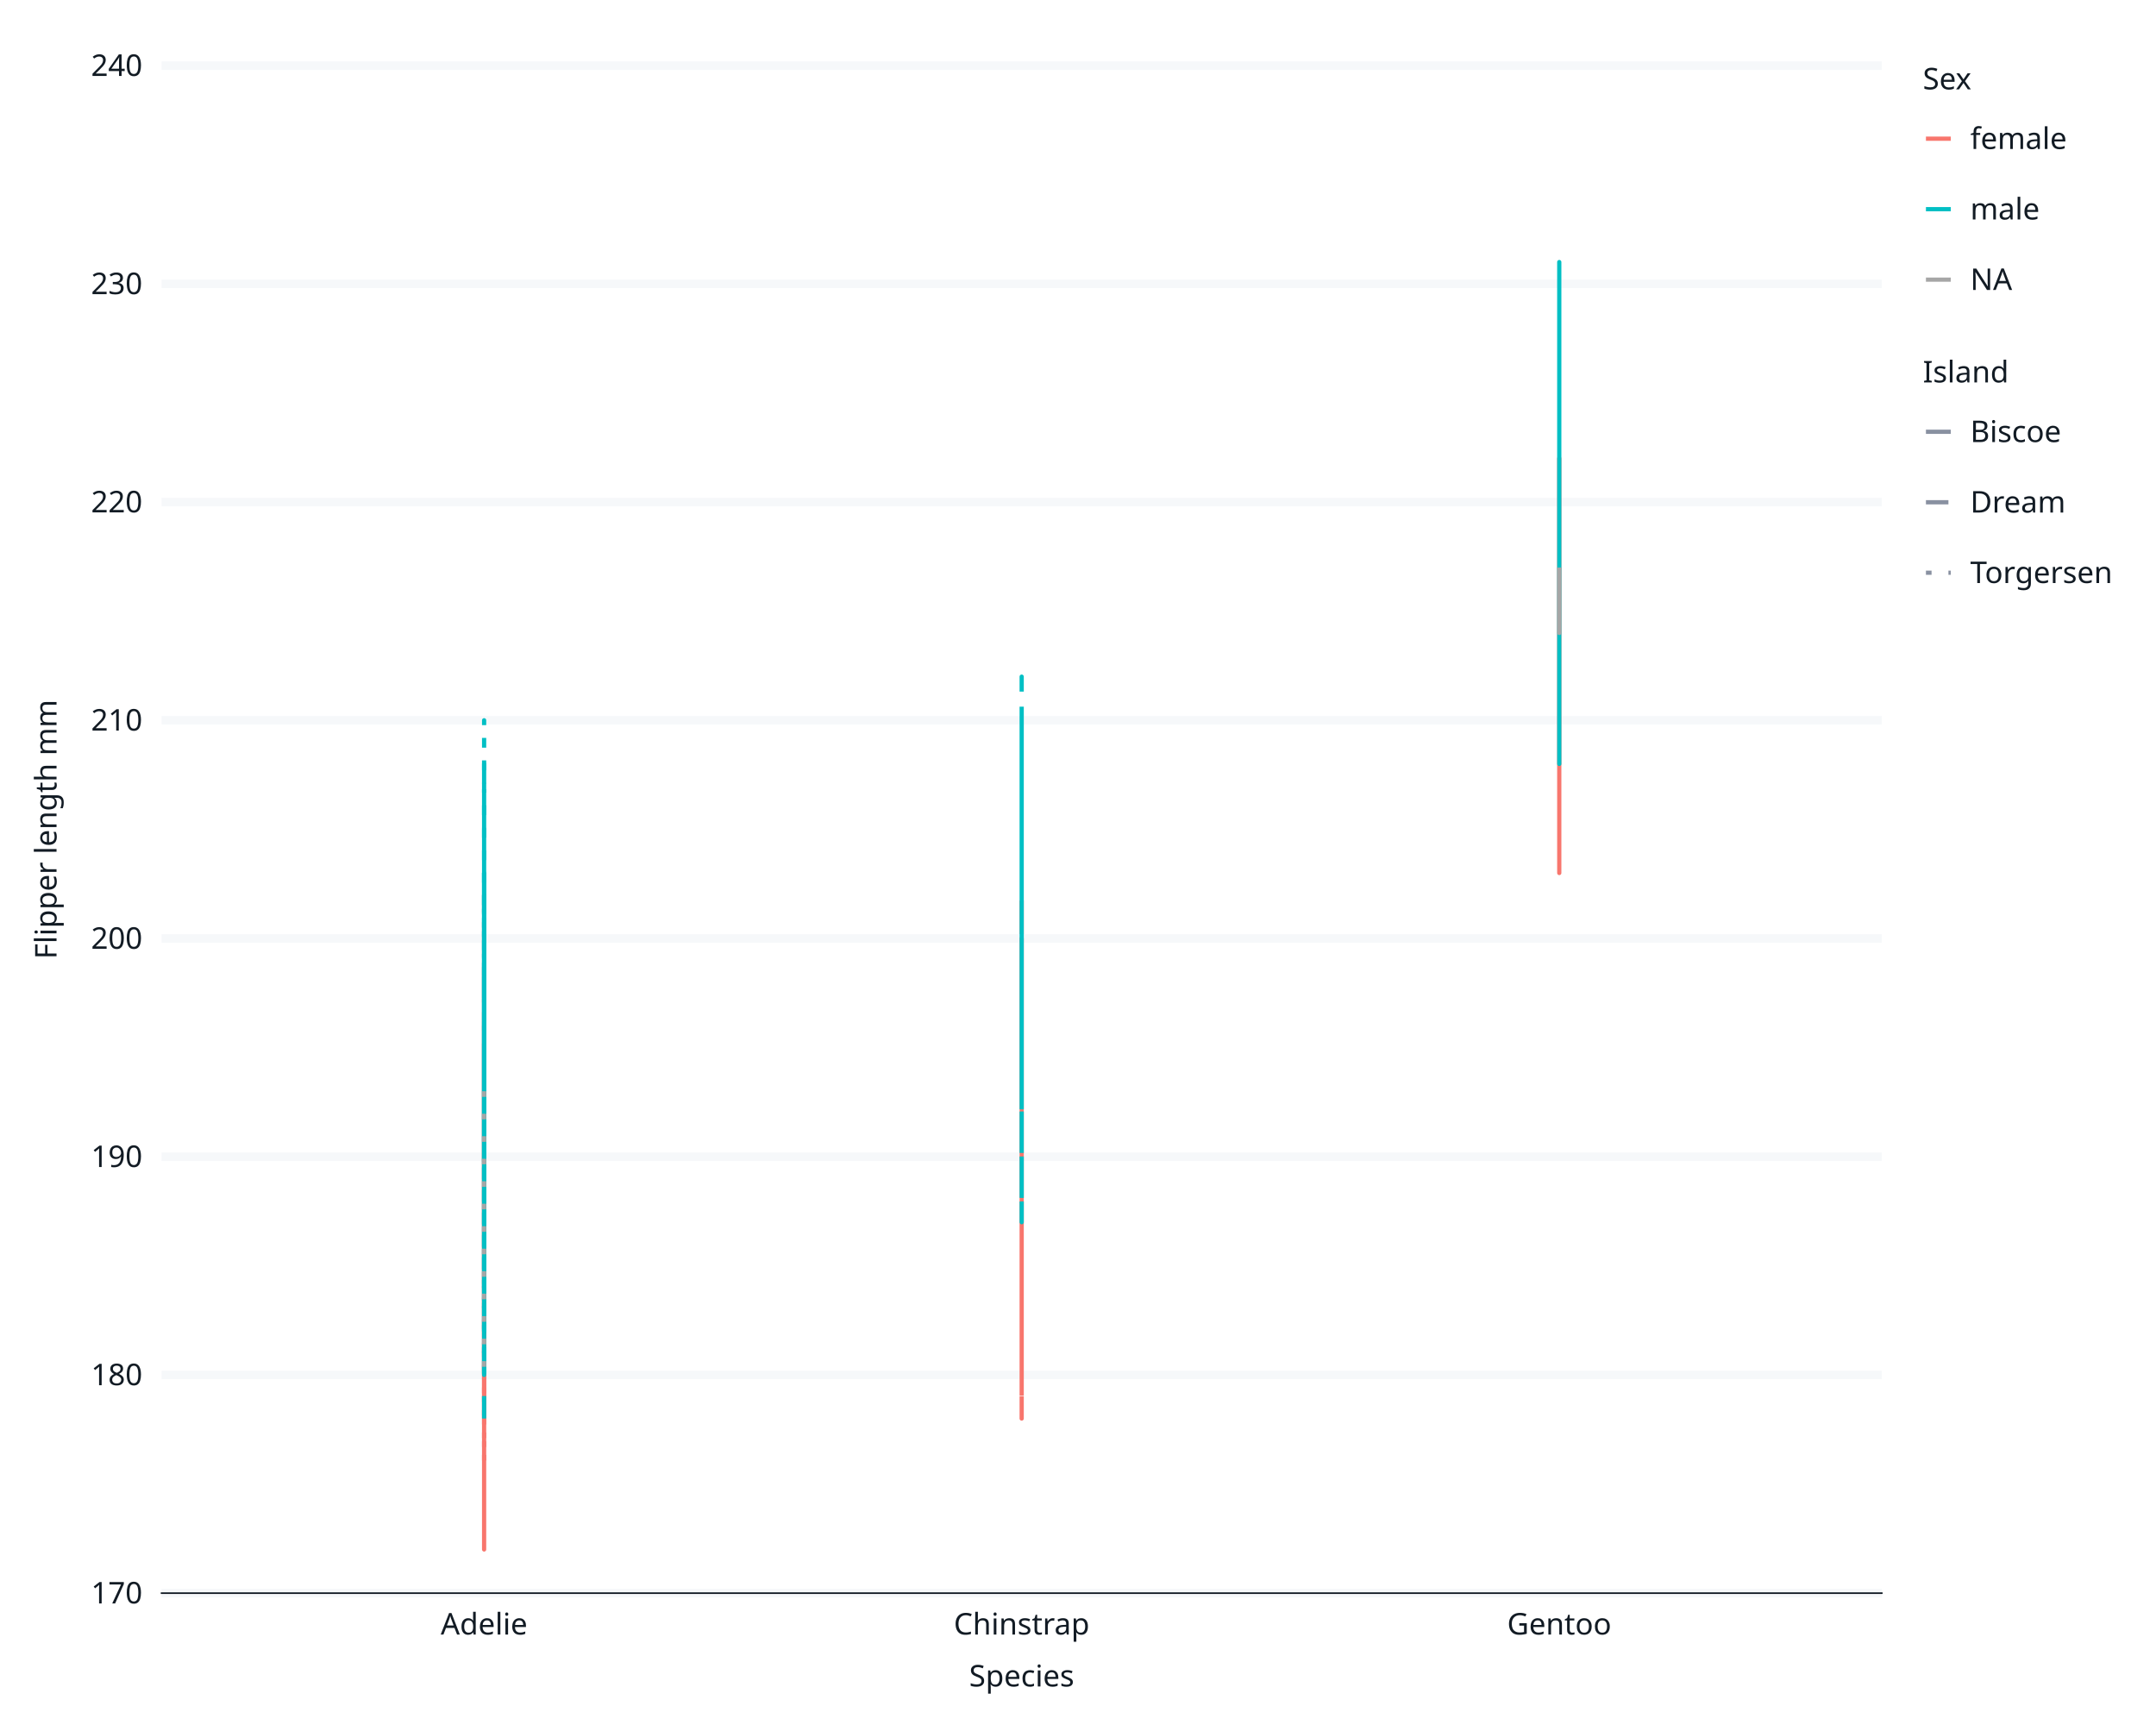
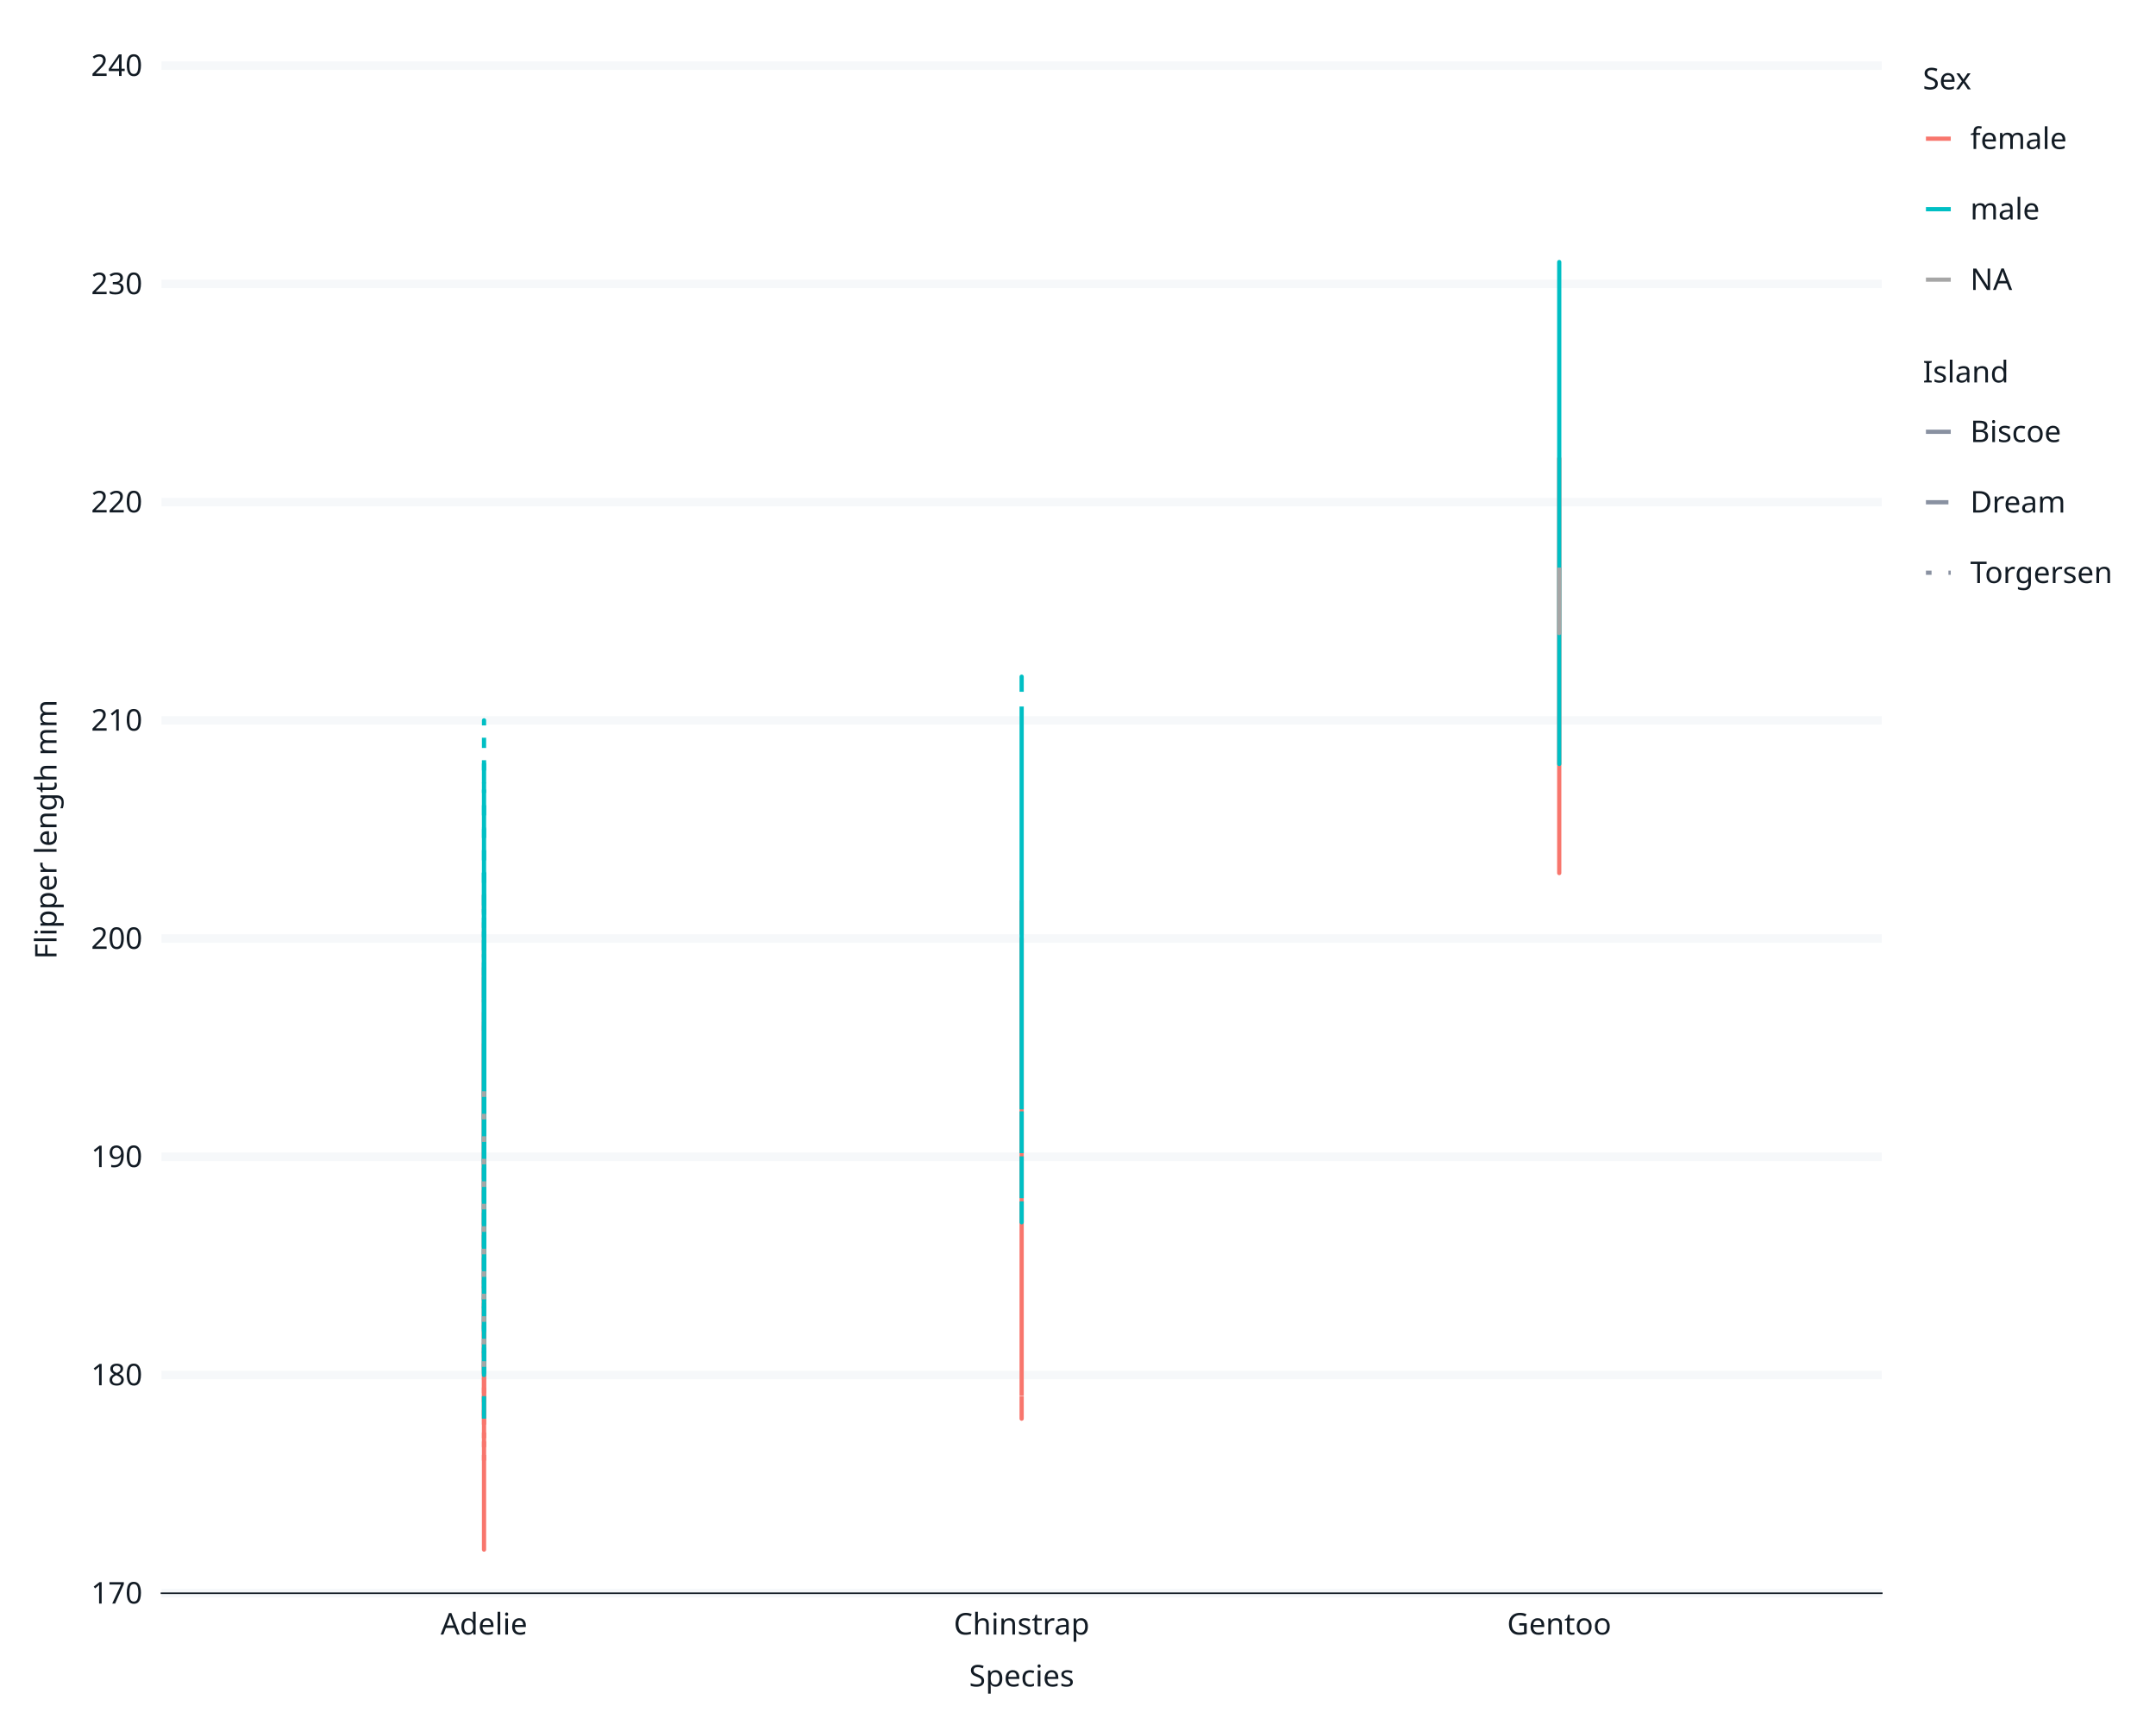
<svg xmlns="http://www.w3.org/2000/svg" class="svglite" data-engine-version="2.0" width="720.00pt" height="576.00pt" viewBox="0 0 720.00 576.00">
  <defs>
    <style type="text/css">
    .svglite line, .svglite polyline, .svglite polygon, .svglite path, .svglite rect, .svglite circle {
      fill: none;
      stroke: #000000;
      stroke-linecap: round;
      stroke-linejoin: round;
      stroke-miterlimit: 10.00;
    }
  </style>
  </defs>
  <rect width="100%" height="100%" style="stroke: none; fill: #FFFFFF;" />
  <defs>
    <clipPath id="cpMC4wMHw3MjAuMDB8MC4wMHw1NzYuMDA=">
      <rect x="0.00" y="0.00" width="720.00" height="576.00" />
    </clipPath>
  </defs>
  <g clip-path="url(#cpMC4wMHw3MjAuMDB8MC4wMHw1NzYuMDA=)">
    <rect x="0" y="0.00" width="720.00" height="576.00" style="stroke-width: 1.07; stroke: #FFFFFF; fill: #FFFFFF;" />
-     <rect x="53.95" y="21.92" width="574.48" height="510.05" style="stroke-width: 1.07; stroke: #FFFFFF; fill: #FFFFFF;" />
-     <polyline points="53.95,531.97 628.43,531.97 " style="stroke-width: 2.84; stroke: #F6F8FA; stroke-linecap: butt;" />
-     <polyline points="53.95,459.10 628.43,459.10 " style="stroke-width: 2.84; stroke: #F6F8FA; stroke-linecap: butt;" />
-     <polyline points="53.95,386.24 628.43,386.24 " style="stroke-width: 2.84; stroke: #F6F8FA; stroke-linecap: butt;" />
-     <polyline points="53.95,313.37 628.43,313.37 " style="stroke-width: 2.84; stroke: #F6F8FA; stroke-linecap: butt;" />
-     <polyline points="53.95,240.51 628.43,240.51 " style="stroke-width: 2.84; stroke: #F6F8FA; stroke-linecap: butt;" />
-     <polyline points="53.95,167.65 628.43,167.65 " style="stroke-width: 2.84; stroke: #F6F8FA; stroke-linecap: butt;" />
-     <polyline points="53.95,94.78 628.43,94.78 " style="stroke-width: 2.84; stroke: #F6F8FA; stroke-linecap: butt;" />
-     <polyline points="53.95,21.92 628.43,21.92 " style="stroke-width: 2.84; stroke: #F6F8FA; stroke-linecap: butt;" />
-     <polyline points="161.67,531.97 161.67,21.92 " style="stroke-width: 2.84; stroke: none; stroke-linecap: butt;" />
-     <polyline points="341.19,531.97 341.19,21.92 " style="stroke-width: 2.84; stroke: none; stroke-linecap: butt;" />
-     <polyline points="520.72,531.97 520.72,21.92 " style="stroke-width: 2.84; stroke: none; stroke-linecap: butt;" />
-     <polyline points="161.67,502.82 161.67,393.52 161.67,408.10 161.67,408.10 161.67,517.39 161.67,415.38 161.67,386.24 161.67,408.10 161.67,415.38 161.67,451.81 161.67,422.67 161.67,422.67 161.67,429.96 161.67,349.81 161.67,371.66 161.67,437.24 161.67,364.38 161.67,320.66 161.67,451.81 161.67,327.95 161.67,364.38 161.67,378.95 " style="stroke-width: 1.41; stroke: #F8766D; stroke-linecap: butt;" />
-     <polyline points="161.67,473.67 161.67,400.81 161.67,349.81 161.67,459.10 161.67,451.81 161.67,444.53 161.67,415.38 161.67,422.67 161.67,386.24 161.67,378.95 161.67,393.52 161.67,386.24 161.67,298.80 161.67,422.67 161.67,408.10 161.67,386.24 161.67,473.67 161.67,364.38 161.67,408.10 161.67,378.95 161.67,422.67 161.67,364.38 161.67,400.81 161.67,371.66 161.67,429.96 161.67,349.81 161.67,408.10 " style="stroke-width: 1.41; stroke: #F8766D; stroke-dasharray: 7.51,7.51; stroke-linecap: butt;" />
-     <polyline points="161.67,415.38 161.67,349.81 161.67,364.38 161.67,451.81 161.67,444.53 161.67,422.67 161.67,349.81 161.67,429.96 161.67,386.24 161.67,386.24 161.67,342.52 161.67,386.24 161.67,378.95 161.67,408.10 161.67,393.52 161.67,408.10 161.67,400.81 161.67,393.52 161.67,408.10 161.67,488.25 161.67,415.38 161.67,378.95 161.67,378.95 161.67,386.24 " style="stroke-width: 1.41; stroke: #F8766D; stroke-dasharray: 1.88,5.63; stroke-linecap: butt;" />
-     <polyline points="161.67,459.10 161.67,422.67 161.67,459.10 161.67,437.24 161.67,459.10 161.67,400.81 161.67,313.37 161.67,378.95 161.67,364.38 161.67,357.09 161.67,349.81 161.67,371.66 161.67,371.66 161.67,400.81 161.67,291.51 161.67,386.24 161.67,429.96 161.67,386.24 161.67,335.23 161.67,378.95 161.67,335.23 161.67,342.52 " style="stroke-width: 1.41; stroke: #00BFC4; stroke-linecap: butt;" />
-     <polyline points="161.67,473.67 161.67,429.96 161.67,342.52 161.67,386.24 161.67,429.96 161.67,349.81 161.67,342.52 161.67,386.24 161.67,444.53 161.67,378.95 161.67,357.09 161.67,386.24 161.67,393.52 161.67,276.94 161.67,415.38 161.67,255.08 161.67,342.52 161.67,371.66 161.67,320.66 161.67,386.24 161.67,313.37 161.67,364.38 161.67,408.10 161.67,386.24 161.67,422.67 161.67,386.24 161.67,364.38 161.67,306.09 " style="stroke-width: 1.41; stroke: #00BFC4; stroke-dasharray: 7.51,7.51; stroke-linecap: butt;" />
-     <polyline points="161.67,451.81 161.67,386.24 161.67,349.81 161.67,378.95 161.67,327.95 161.67,335.23 161.67,357.09 161.67,327.95 161.67,386.24 161.67,335.23 161.67,349.81 161.67,429.96 161.67,349.81 161.67,342.52 161.67,364.38 161.67,320.66 161.67,393.52 161.67,327.95 161.67,298.80 161.67,320.66 161.67,349.81 161.67,240.51 161.67,335.23 " style="stroke-width: 1.41; stroke: #00BFC4; stroke-dasharray: 1.88,5.63; stroke-linecap: butt;" />
-     <polyline points="161.67,364.38 161.67,386.24 161.67,415.38 161.67,459.10 " style="stroke-width: 1.41; stroke: #A6A6A6; stroke-dasharray: 1.88,5.63; stroke-linecap: butt;" />
-     <polyline points="341.19,371.66 341.19,400.81 341.19,327.95 341.19,473.67 341.19,349.81 341.19,364.38 341.19,422.67 341.19,386.24 341.19,451.81 341.19,386.24 341.19,451.81 341.19,408.10 341.19,349.81 341.19,313.37 341.19,378.95 341.19,408.10 341.19,408.10 341.19,320.66 341.19,349.81 341.19,371.66 341.19,408.10 341.19,342.52 341.19,342.52 341.19,386.24 341.19,327.95 341.19,320.66 341.19,364.38 341.19,408.10 341.19,378.95 341.19,357.09 341.19,393.52 341.19,349.81 341.19,298.80 341.19,327.95 " style="stroke-width: 1.41; stroke: #F8766D; stroke-dasharray: 7.51,7.51; stroke-linecap: butt;" />
-     <polyline points="341.19,342.52 341.19,364.38 341.19,335.23 341.19,335.23 341.19,327.95 341.19,357.09 341.19,306.09 341.19,306.09 341.19,335.23 341.19,349.81 341.19,378.95 341.19,364.38 341.19,335.23 341.19,313.37 341.19,276.94 341.19,306.09 341.19,291.51 341.19,349.81 341.19,240.51 341.19,276.94 341.19,240.51 341.19,342.52 341.19,306.09 341.19,225.94 341.19,408.10 341.19,306.09 341.19,291.51 341.19,335.23 341.19,291.51 341.19,298.80 341.19,269.66 341.19,262.37 341.19,364.38 341.19,240.51 " style="stroke-width: 1.41; stroke: #00BFC4; stroke-dasharray: 7.51,7.51; stroke-linecap: butt;" />
-     <polyline points="520.72,233.22 520.72,240.51 520.72,240.51 520.72,233.22 520.72,247.80 520.72,211.36 520.72,211.36 520.72,240.51 520.72,240.51 520.72,247.80 520.72,204.08 520.72,218.65 520.72,204.08 520.72,240.51 520.72,247.80 520.72,262.37 520.72,167.65 520.72,218.65 520.72,255.08 520.72,255.08 520.72,240.51 520.72,189.50 520.72,240.51 520.72,218.65 520.72,240.51 520.72,240.51 520.72,189.50 520.72,255.08 520.72,255.08 520.72,255.08 520.72,211.36 520.72,174.93 520.72,167.65 520.72,196.79 520.72,189.50 520.72,196.79 520.72,247.80 520.72,204.08 520.72,225.94 520.72,225.94 520.72,225.94 520.72,182.22 520.72,225.94 520.72,182.22 520.72,225.94 520.72,211.36 520.72,153.07 520.72,291.51 520.72,174.93 520.72,204.08 520.72,240.51 520.72,255.08 520.72,196.79 520.72,218.65 520.72,189.50 520.72,211.36 520.72,204.08 520.72,225.94 " style="stroke-width: 1.41; stroke: #F8766D; stroke-linecap: butt;" />
-     <polyline points="520.72,94.78 520.72,182.22 520.72,204.08 520.72,174.93 520.72,204.08 520.72,196.79 520.72,218.65 520.72,189.50 520.72,160.36 520.72,153.07 520.72,182.22 520.72,204.08 520.72,204.08 520.72,204.08 520.72,167.65 520.72,153.07 520.72,94.78 520.72,167.65 520.72,174.93 520.72,255.08 520.72,131.21 520.72,196.79 520.72,153.07 520.72,131.21 520.72,204.08 520.72,167.65 520.72,131.21 520.72,167.65 520.72,167.65 520.72,138.50 520.72,160.36 520.72,87.50 520.72,94.78 520.72,102.07 520.72,145.79 520.72,160.36 520.72,160.36 520.72,94.78 520.72,167.65 520.72,145.79 520.72,160.36 520.72,138.50 520.72,109.35 520.72,182.22 520.72,94.78 520.72,109.35 520.72,138.50 520.72,123.93 520.72,196.79 520.72,131.21 520.72,109.35 520.72,109.35 520.72,204.08 520.72,174.93 520.72,247.80 520.72,102.07 520.72,94.78 520.72,94.78 520.72,153.07 520.72,153.07 520.72,218.65 " style="stroke-width: 1.41; stroke: #00BFC4; stroke-linecap: butt;" />
-     <polyline points="520.72,196.79 520.72,211.36 520.72,196.79 520.72,189.50 " style="stroke-width: 1.41; stroke: #A6A6A6; stroke-linecap: butt;" />
-     <polyline points="53.95,531.97 53.95,21.92 " style="stroke-width: 0.53; stroke: none; stroke-linecap: square;" />
-     <text x="47.56" y="535.41" text-anchor="end" style="font-size: 10.00px; fill: #121B24; font-family: sans;" textLength="16.69px" lengthAdjust="spacingAndGlyphs">170</text>
-     <text x="47.56" y="462.54" text-anchor="end" style="font-size: 10.00px; fill: #121B24; font-family: sans;" textLength="16.69px" lengthAdjust="spacingAndGlyphs">180</text>
-     <text x="47.56" y="389.68" text-anchor="end" style="font-size: 10.00px; fill: #121B24; font-family: sans;" textLength="16.69px" lengthAdjust="spacingAndGlyphs">190</text>
-     <text x="47.56" y="316.81" text-anchor="end" style="font-size: 10.00px; fill: #121B24; font-family: sans;" textLength="16.69px" lengthAdjust="spacingAndGlyphs">200</text>
-     <text x="47.56" y="243.95" text-anchor="end" style="font-size: 10.00px; fill: #121B24; font-family: sans;" textLength="16.69px" lengthAdjust="spacingAndGlyphs">210</text>
-     <text x="47.56" y="171.09" text-anchor="end" style="font-size: 10.00px; fill: #121B24; font-family: sans;" textLength="16.69px" lengthAdjust="spacingAndGlyphs">220</text>
-     <text x="47.56" y="98.22" text-anchor="end" style="font-size: 10.00px; fill: #121B24; font-family: sans;" textLength="16.69px" lengthAdjust="spacingAndGlyphs">230</text>
+     <rect x="53.92" y="21.92" width="574.52" height="510.08" style="stroke-width: 1.07; stroke: #FFFFFF; fill: #FFFFFF;" />
+     <polyline points="53.92,532.00 628.43,532.00 " style="stroke-width: 2.84; stroke: #F6F8FA; stroke-linecap: butt;" />
+     <polyline points="53.92,459.13 628.43,459.13 " style="stroke-width: 2.84; stroke: #F6F8FA; stroke-linecap: butt;" />
+     <polyline points="53.92,386.26 628.43,386.26 " style="stroke-width: 2.84; stroke: #F6F8FA; stroke-linecap: butt;" />
+     <polyline points="53.92,313.39 628.43,313.39 " style="stroke-width: 2.84; stroke: #F6F8FA; stroke-linecap: butt;" />
+     <polyline points="53.92,240.53 628.43,240.53 " style="stroke-width: 2.84; stroke: #F6F8FA; stroke-linecap: butt;" />
+     <polyline points="53.92,167.66 628.43,167.66 " style="stroke-width: 2.84; stroke: #F6F8FA; stroke-linecap: butt;" />
+     <polyline points="53.92,94.79 628.43,94.79 " style="stroke-width: 2.84; stroke: #F6F8FA; stroke-linecap: butt;" />
+     <polyline points="53.92,21.92 628.43,21.92 " style="stroke-width: 2.84; stroke: #F6F8FA; stroke-linecap: butt;" />
+     <polyline points="161.64,532.00 161.64,21.92 " style="stroke-width: 2.84; stroke: none; stroke-linecap: butt;" />
+     <polyline points="341.18,532.00 341.18,21.92 " style="stroke-width: 2.84; stroke: none; stroke-linecap: butt;" />
+     <polyline points="520.71,532.00 520.71,21.92 " style="stroke-width: 2.84; stroke: none; stroke-linecap: butt;" />
+     <polyline points="161.64,502.85 161.64,393.55 161.64,408.12 161.64,408.12 161.64,517.43 161.64,415.41 161.64,386.26 161.64,408.12 161.64,415.41 161.64,451.85 161.64,422.70 161.64,422.70 161.64,429.99 161.64,349.83 161.64,371.69 161.64,437.27 161.64,364.40 161.64,320.68 161.64,451.85 161.64,327.97 161.64,364.40 161.64,378.98 " style="stroke-width: 1.41; stroke: #F8766D; stroke-linecap: butt;" />
+     <polyline points="161.64,473.71 161.64,400.84 161.64,349.83 161.64,459.13 161.64,451.85 161.64,444.56 161.64,415.41 161.64,422.70 161.64,386.26 161.64,378.98 161.64,393.55 161.64,386.26 161.64,298.82 161.64,422.70 161.64,408.12 161.64,386.26 161.64,473.71 161.64,364.40 161.64,408.12 161.64,378.98 161.64,422.70 161.64,364.40 161.64,400.84 161.64,371.69 161.64,429.99 161.64,349.83 161.64,408.12 " style="stroke-width: 1.41; stroke: #F8766D; stroke-dasharray: 7.51,7.51; stroke-linecap: butt;" />
+     <polyline points="161.64,415.41 161.64,349.83 161.64,364.40 161.64,451.85 161.64,444.56 161.64,422.70 161.64,349.83 161.64,429.99 161.64,386.26 161.64,386.26 161.64,342.54 161.64,386.26 161.64,378.98 161.64,408.12 161.64,393.55 161.64,408.12 161.64,400.84 161.64,393.55 161.64,408.12 161.64,488.28 161.64,415.41 161.64,378.98 161.64,378.98 161.64,386.26 " style="stroke-width: 1.41; stroke: #F8766D; stroke-dasharray: 1.88,5.63; stroke-linecap: butt;" />
+     <polyline points="161.64,459.13 161.64,422.70 161.64,459.13 161.64,437.27 161.64,459.13 161.64,400.84 161.64,313.39 161.64,378.98 161.64,364.40 161.64,357.12 161.64,349.83 161.64,371.69 161.64,371.69 161.64,400.84 161.64,291.53 161.64,386.26 161.64,429.99 161.64,386.26 161.64,335.26 161.64,378.98 161.64,335.26 161.64,342.54 " style="stroke-width: 1.41; stroke: #00BFC4; stroke-linecap: butt;" />
+     <polyline points="161.64,473.71 161.64,429.99 161.64,342.54 161.64,386.26 161.64,429.99 161.64,349.83 161.64,342.54 161.64,386.26 161.64,444.56 161.64,378.98 161.64,357.12 161.64,386.26 161.64,393.55 161.64,276.96 161.64,415.41 161.64,255.10 161.64,342.54 161.64,371.69 161.64,320.68 161.64,386.26 161.64,313.39 161.64,364.40 161.64,408.12 161.64,386.26 161.64,422.70 161.64,386.26 161.64,364.40 161.64,306.11 " style="stroke-width: 1.41; stroke: #00BFC4; stroke-dasharray: 7.51,7.51; stroke-linecap: butt;" />
+     <polyline points="161.64,451.85 161.64,386.26 161.64,349.83 161.64,378.98 161.64,327.97 161.64,335.26 161.64,357.12 161.64,327.97 161.64,386.26 161.64,335.26 161.64,349.83 161.64,429.99 161.64,349.83 161.64,342.54 161.64,364.40 161.64,320.68 161.64,393.55 161.64,327.97 161.64,298.82 161.64,320.68 161.64,349.83 161.64,240.53 161.64,335.26 " style="stroke-width: 1.41; stroke: #00BFC4; stroke-dasharray: 1.88,5.63; stroke-linecap: butt;" />
+     <polyline points="161.64,364.40 161.64,386.26 161.64,415.41 161.64,459.13 " style="stroke-width: 1.41; stroke: #A6A6A6; stroke-dasharray: 1.88,5.63; stroke-linecap: butt;" />
+     <polyline points="341.18,371.69 341.18,400.84 341.18,327.97 341.18,473.71 341.18,349.83 341.18,364.40 341.18,422.70 341.18,386.26 341.18,451.85 341.18,386.26 341.18,451.85 341.18,408.12 341.18,349.83 341.18,313.39 341.18,378.98 341.18,408.12 341.18,408.12 341.18,320.68 341.18,349.83 341.18,371.69 341.18,408.12 341.18,342.54 341.18,342.54 341.18,386.26 341.18,327.97 341.18,320.68 341.18,364.40 341.18,408.12 341.18,378.98 341.18,357.12 341.18,393.55 341.18,349.83 341.18,298.82 341.18,327.97 " style="stroke-width: 1.41; stroke: #F8766D; stroke-dasharray: 7.51,7.51; stroke-linecap: butt;" />
+     <polyline points="341.18,342.54 341.18,364.40 341.18,335.26 341.18,335.26 341.18,327.97 341.18,357.12 341.18,306.11 341.18,306.11 341.18,335.26 341.18,349.83 341.18,378.98 341.18,364.40 341.18,335.26 341.18,313.39 341.18,276.96 341.18,306.11 341.18,291.53 341.18,349.83 341.18,240.53 341.18,276.96 341.18,240.53 341.18,342.54 341.18,306.11 341.18,225.95 341.18,408.12 341.18,306.11 341.18,291.53 341.18,335.26 341.18,291.53 341.18,298.82 341.18,269.67 341.18,262.39 341.18,364.40 341.18,240.53 " style="stroke-width: 1.41; stroke: #00BFC4; stroke-dasharray: 7.51,7.51; stroke-linecap: butt;" />
+     <polyline points="520.71,233.24 520.71,240.53 520.71,240.53 520.71,233.24 520.71,247.81 520.71,211.38 520.71,211.38 520.71,240.53 520.71,240.53 520.71,247.81 520.71,204.09 520.71,218.66 520.71,204.09 520.71,240.53 520.71,247.81 520.71,262.39 520.71,167.66 520.71,218.66 520.71,255.10 520.71,255.10 520.71,240.53 520.71,189.52 520.71,240.53 520.71,218.66 520.71,240.53 520.71,240.53 520.71,189.52 520.71,255.10 520.71,255.10 520.71,255.10 520.71,211.38 520.71,174.94 520.71,167.66 520.71,196.80 520.71,189.52 520.71,196.80 520.71,247.81 520.71,204.09 520.71,225.95 520.71,225.95 520.71,225.95 520.71,182.23 520.71,225.95 520.71,182.23 520.71,225.95 520.71,211.38 520.71,153.08 520.71,291.53 520.71,174.94 520.71,204.09 520.71,240.53 520.71,255.10 520.71,196.80 520.71,218.66 520.71,189.52 520.71,211.38 520.71,204.09 520.71,225.95 " style="stroke-width: 1.41; stroke: #F8766D; stroke-linecap: butt;" />
+     <polyline points="520.71,94.79 520.71,182.23 520.71,204.09 520.71,174.94 520.71,204.09 520.71,196.80 520.71,218.66 520.71,189.52 520.71,160.37 520.71,153.08 520.71,182.23 520.71,204.09 520.71,204.09 520.71,204.09 520.71,167.66 520.71,153.08 520.71,94.79 520.71,167.66 520.71,174.94 520.71,255.10 520.71,131.22 520.71,196.80 520.71,153.08 520.71,131.22 520.71,204.09 520.71,167.66 520.71,131.22 520.71,167.66 520.71,167.66 520.71,138.51 520.71,160.37 520.71,87.50 520.71,94.79 520.71,102.07 520.71,145.80 520.71,160.37 520.71,160.37 520.71,94.79 520.71,167.66 520.71,145.80 520.71,160.37 520.71,138.51 520.71,109.36 520.71,182.23 520.71,94.79 520.71,109.36 520.71,138.51 520.71,123.93 520.71,196.80 520.71,131.22 520.71,109.36 520.71,109.36 520.71,204.09 520.71,174.94 520.71,247.81 520.71,102.07 520.71,94.79 520.71,94.79 520.71,153.08 520.71,153.08 520.71,218.66 " style="stroke-width: 1.41; stroke: #00BFC4; stroke-linecap: butt;" />
+     <polyline points="520.71,196.80 520.71,211.38 520.71,196.80 520.71,189.52 " style="stroke-width: 1.41; stroke: #A6A6A6; stroke-linecap: butt;" />
+     <polyline points="53.92,532.00 53.92,21.92 " style="stroke-width: 0.53; stroke: none; stroke-linecap: square;" />
+     <text x="47.56" y="535.44" text-anchor="end" style="font-size: 10.00px; fill: #121B24; font-family: sans;" textLength="16.69px" lengthAdjust="spacingAndGlyphs">170</text>
+     <text x="47.56" y="462.57" text-anchor="end" style="font-size: 10.00px; fill: #121B24; font-family: sans;" textLength="16.69px" lengthAdjust="spacingAndGlyphs">180</text>
+     <text x="47.56" y="389.70" text-anchor="end" style="font-size: 10.00px; fill: #121B24; font-family: sans;" textLength="16.69px" lengthAdjust="spacingAndGlyphs">190</text>
+     <text x="47.56" y="316.84" text-anchor="end" style="font-size: 10.00px; fill: #121B24; font-family: sans;" textLength="16.69px" lengthAdjust="spacingAndGlyphs">200</text>
+     <text x="47.56" y="243.97" text-anchor="end" style="font-size: 10.00px; fill: #121B24; font-family: sans;" textLength="16.69px" lengthAdjust="spacingAndGlyphs">210</text>
+     <text x="47.56" y="171.10" text-anchor="end" style="font-size: 10.00px; fill: #121B24; font-family: sans;" textLength="16.69px" lengthAdjust="spacingAndGlyphs">220</text>
+     <text x="47.56" y="98.23" text-anchor="end" style="font-size: 10.00px; fill: #121B24; font-family: sans;" textLength="16.69px" lengthAdjust="spacingAndGlyphs">230</text>
    <text x="47.56" y="25.36" text-anchor="end" style="font-size: 10.00px; fill: #121B24; font-family: sans;" textLength="16.69px" lengthAdjust="spacingAndGlyphs">240</text>
-     <polyline points="50.30,531.97 53.95,531.97 " style="stroke-width: 0.53; stroke: none; stroke-linecap: butt;" />
-     <polyline points="50.30,459.10 53.95,459.10 " style="stroke-width: 0.53; stroke: none; stroke-linecap: butt;" />
-     <polyline points="50.30,386.24 53.95,386.24 " style="stroke-width: 0.53; stroke: none; stroke-linecap: butt;" />
-     <polyline points="50.30,313.37 53.95,313.37 " style="stroke-width: 0.53; stroke: none; stroke-linecap: butt;" />
-     <polyline points="50.30,240.51 53.95,240.51 " style="stroke-width: 0.53; stroke: none; stroke-linecap: butt;" />
-     <polyline points="50.30,167.65 53.95,167.65 " style="stroke-width: 0.53; stroke: none; stroke-linecap: butt;" />
-     <polyline points="50.30,94.78 53.95,94.78 " style="stroke-width: 0.53; stroke: none; stroke-linecap: butt;" />
-     <polyline points="50.30,21.92 53.95,21.92 " style="stroke-width: 0.53; stroke: none; stroke-linecap: butt;" />
-     <polyline points="53.95,531.97 628.43,531.97 " style="stroke-width: 0.53; stroke: #121B24; stroke-linecap: square;" />
-     <polyline points="161.67,535.62 161.67,531.97 " style="stroke-width: 0.53; stroke: none; stroke-linecap: butt;" />
-     <polyline points="341.19,535.62 341.19,531.97 " style="stroke-width: 0.53; stroke: none; stroke-linecap: butt;" />
-     <polyline points="520.72,535.62 520.72,531.97 " style="stroke-width: 0.53; stroke: none; stroke-linecap: butt;" />
-     <text x="161.67" y="545.79" text-anchor="middle" style="font-size: 10.00px; fill: #121B24; font-family: sans;" textLength="27.80px" lengthAdjust="spacingAndGlyphs">Adelie</text>
-     <text x="341.19" y="545.79" text-anchor="middle" style="font-size: 10.00px; fill: #121B24; font-family: sans;" textLength="42.80px" lengthAdjust="spacingAndGlyphs">Chinstrap</text>
-     <text x="520.72" y="545.79" text-anchor="middle" style="font-size: 10.00px; fill: #121B24; font-family: sans;" textLength="32.81px" lengthAdjust="spacingAndGlyphs">Gentoo</text>
-     <text x="341.19" y="563.13" text-anchor="middle" style="font-size: 10.00px; fill: #121B24; font-family: sans;" textLength="35.59px" lengthAdjust="spacingAndGlyphs">Species</text>
-     <text transform="translate(18.88,276.94) rotate(-90)" text-anchor="middle" style="font-size: 10.00px; fill: #121B24; font-family: sans;" textLength="80.03px" lengthAdjust="spacingAndGlyphs">Flipper length mm</text>
+     <polyline points="50.30,532.00 53.92,532.00 " style="stroke-width: 0.53; stroke: none; stroke-linecap: butt;" />
+     <polyline points="50.30,459.13 53.92,459.13 " style="stroke-width: 0.53; stroke: none; stroke-linecap: butt;" />
+     <polyline points="50.30,386.26 53.92,386.26 " style="stroke-width: 0.53; stroke: none; stroke-linecap: butt;" />
+     <polyline points="50.30,313.39 53.92,313.39 " style="stroke-width: 0.53; stroke: none; stroke-linecap: butt;" />
+     <polyline points="50.30,240.53 53.92,240.53 " style="stroke-width: 0.53; stroke: none; stroke-linecap: butt;" />
+     <polyline points="50.30,167.66 53.92,167.66 " style="stroke-width: 0.53; stroke: none; stroke-linecap: butt;" />
+     <polyline points="50.30,94.79 53.92,94.79 " style="stroke-width: 0.53; stroke: none; stroke-linecap: butt;" />
+     <polyline points="50.30,21.92 53.92,21.92 " style="stroke-width: 0.53; stroke: none; stroke-linecap: butt;" />
+     <polyline points="53.92,532.00 628.43,532.00 " style="stroke-width: 0.53; stroke: #121B24; stroke-linecap: square;" />
+     <polyline points="161.64,535.62 161.64,532.00 " style="stroke-width: 0.53; stroke: none; stroke-linecap: butt;" />
+     <polyline points="341.18,535.62 341.18,532.00 " style="stroke-width: 0.53; stroke: none; stroke-linecap: butt;" />
+     <polyline points="520.71,535.62 520.71,532.00 " style="stroke-width: 0.53; stroke: none; stroke-linecap: butt;" />
+     <text x="161.64" y="545.79" text-anchor="middle" style="font-size: 10.00px; fill: #121B24; font-family: sans;" textLength="27.80px" lengthAdjust="spacingAndGlyphs">Adelie</text>
+     <text x="341.18" y="545.79" text-anchor="middle" style="font-size: 10.00px; fill: #121B24; font-family: sans;" textLength="42.80px" lengthAdjust="spacingAndGlyphs">Chinstrap</text>
+     <text x="520.71" y="545.79" text-anchor="middle" style="font-size: 10.00px; fill: #121B24; font-family: sans;" textLength="32.81px" lengthAdjust="spacingAndGlyphs">Gentoo</text>
+     <text x="341.18" y="563.13" text-anchor="middle" style="font-size: 10.00px; fill: #121B24; font-family: sans;" textLength="35.59px" lengthAdjust="spacingAndGlyphs">Species</text>
+     <text transform="translate(18.88,276.96) rotate(-90)" text-anchor="middle" style="font-size: 10.00px; fill: #121B24; font-family: sans;" textLength="80.03px" lengthAdjust="spacingAndGlyphs">Flipper length mm</text>
    <rect x="633.91" y="21.92" width="48.61" height="81.42" style="stroke-width: 1.07; stroke: #FFFFFF; fill: #FFFFFF;" />
    <text x="642.13" y="29.84" style="font-size: 10.00px; fill: #121B24; font-family: sans;" textLength="17.24px" lengthAdjust="spacingAndGlyphs">Sex</text>
    <rect x="642.13" y="36.36" width="10.37" height="19.92" style="stroke-width: 1.07; stroke: #FFFFFF; fill: #FFFFFF;" />
    <line x1="643.17" y1="46.31" x2="651.46" y2="46.31" style="stroke-width: 1.41; stroke: #F8766D; stroke-linecap: butt;" />
    <rect x="642.13" y="59.89" width="10.37" height="19.92" style="stroke-width: 1.07; stroke: #FFFFFF; fill: #FFFFFF;" />
    <line x1="643.17" y1="69.85" x2="651.46" y2="69.85" style="stroke-width: 1.41; stroke: #00BFC4; stroke-linecap: butt;" />
    <rect x="642.13" y="83.42" width="10.37" height="19.92" style="stroke-width: 1.07; stroke: #FFFFFF; fill: #FFFFFF;" />
    <line x1="643.17" y1="93.38" x2="651.46" y2="93.38" style="stroke-width: 1.41; stroke: #A6A6A6; stroke-linecap: butt;" />
    <text x="657.98" y="49.75" style="font-size: 10.00px; fill: #121B24; font-family: sans;" textLength="30.02px" lengthAdjust="spacingAndGlyphs">female</text>
    <text x="657.98" y="73.29" style="font-size: 10.00px; fill: #121B24; font-family: sans;" textLength="21.68px" lengthAdjust="spacingAndGlyphs">male</text>
    <text x="657.98" y="96.82" style="font-size: 10.00px; fill: #121B24; font-family: sans;" textLength="13.90px" lengthAdjust="spacingAndGlyphs">NA</text>
    <rect x="633.91" y="119.78" width="64.17" height="81.42" style="stroke-width: 1.07; stroke: #FFFFFF; fill: #FFFFFF;" />
    <text x="642.13" y="127.70" style="font-size: 10.00px; fill: #121B24; font-family: sans;" textLength="26.69px" lengthAdjust="spacingAndGlyphs">Island</text>
    <rect x="642.13" y="134.21" width="10.37" height="19.92" style="stroke-width: 1.07; stroke: #FFFFFF; fill: #FFFFFF;" />
    <line x1="643.17" y1="144.17" x2="651.46" y2="144.17" style="stroke-width: 1.41; stroke: #8991A1; stroke-linecap: butt;" />
    <rect x="642.13" y="157.75" width="10.37" height="19.92" style="stroke-width: 1.07; stroke: #FFFFFF; fill: #FFFFFF;" />
    <line x1="643.17" y1="167.71" x2="651.46" y2="167.71" style="stroke-width: 1.41; stroke: #8991A1; stroke-dasharray: 7.51,7.51; stroke-linecap: butt;" />
    <rect x="642.13" y="181.28" width="10.37" height="19.92" style="stroke-width: 1.07; stroke: #FFFFFF; fill: #FFFFFF;" />
    <line x1="643.17" y1="191.24" x2="651.46" y2="191.24" style="stroke-width: 1.41; stroke: #8991A1; stroke-dasharray: 1.88,5.63; stroke-linecap: butt;" />
    <text x="657.98" y="147.61" style="font-size: 10.00px; fill: #121B24; font-family: sans;" textLength="30.02px" lengthAdjust="spacingAndGlyphs">Biscoe</text>
    <text x="657.98" y="171.15" style="font-size: 10.00px; fill: #121B24; font-family: sans;" textLength="30.01px" lengthAdjust="spacingAndGlyphs">Dream</text>
    <text x="657.98" y="194.68" style="font-size: 10.00px; fill: #121B24; font-family: sans;" textLength="45.58px" lengthAdjust="spacingAndGlyphs">Torgersen</text>
  </g>
</svg>
